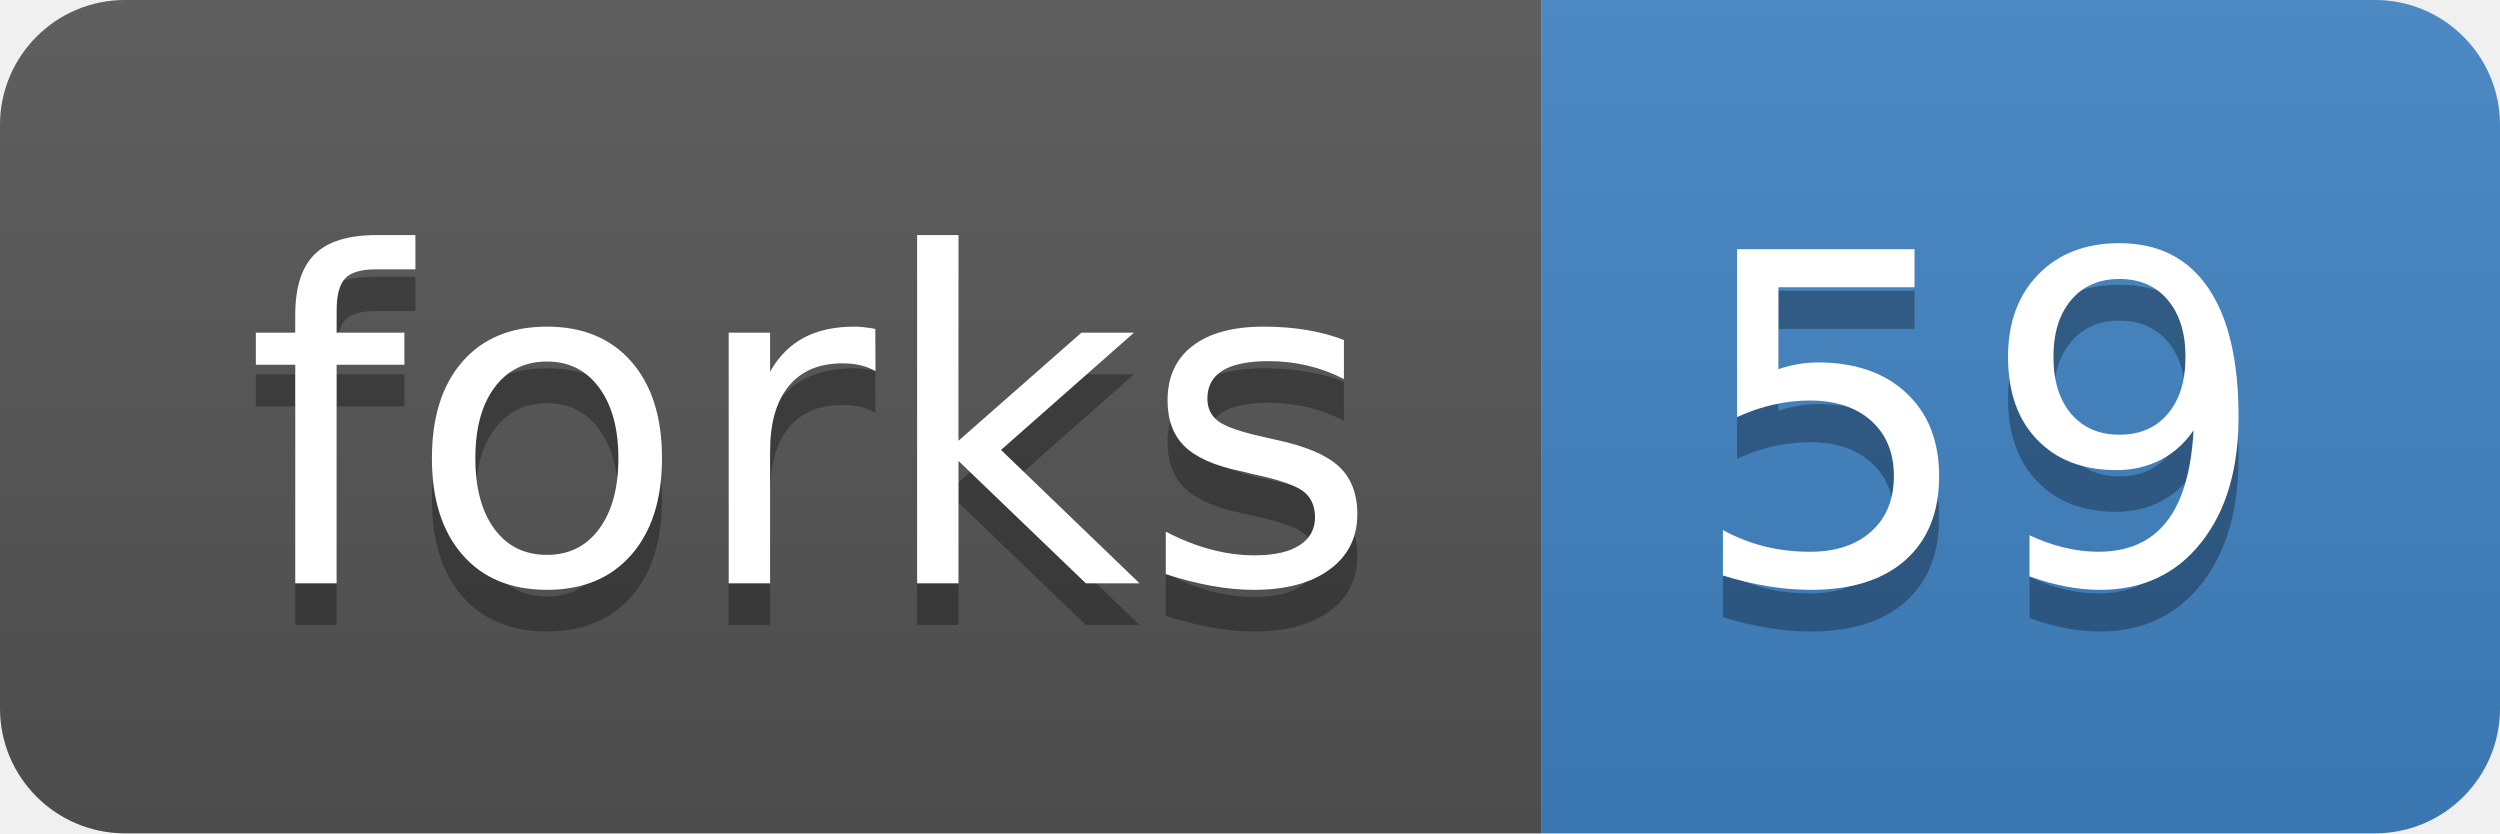
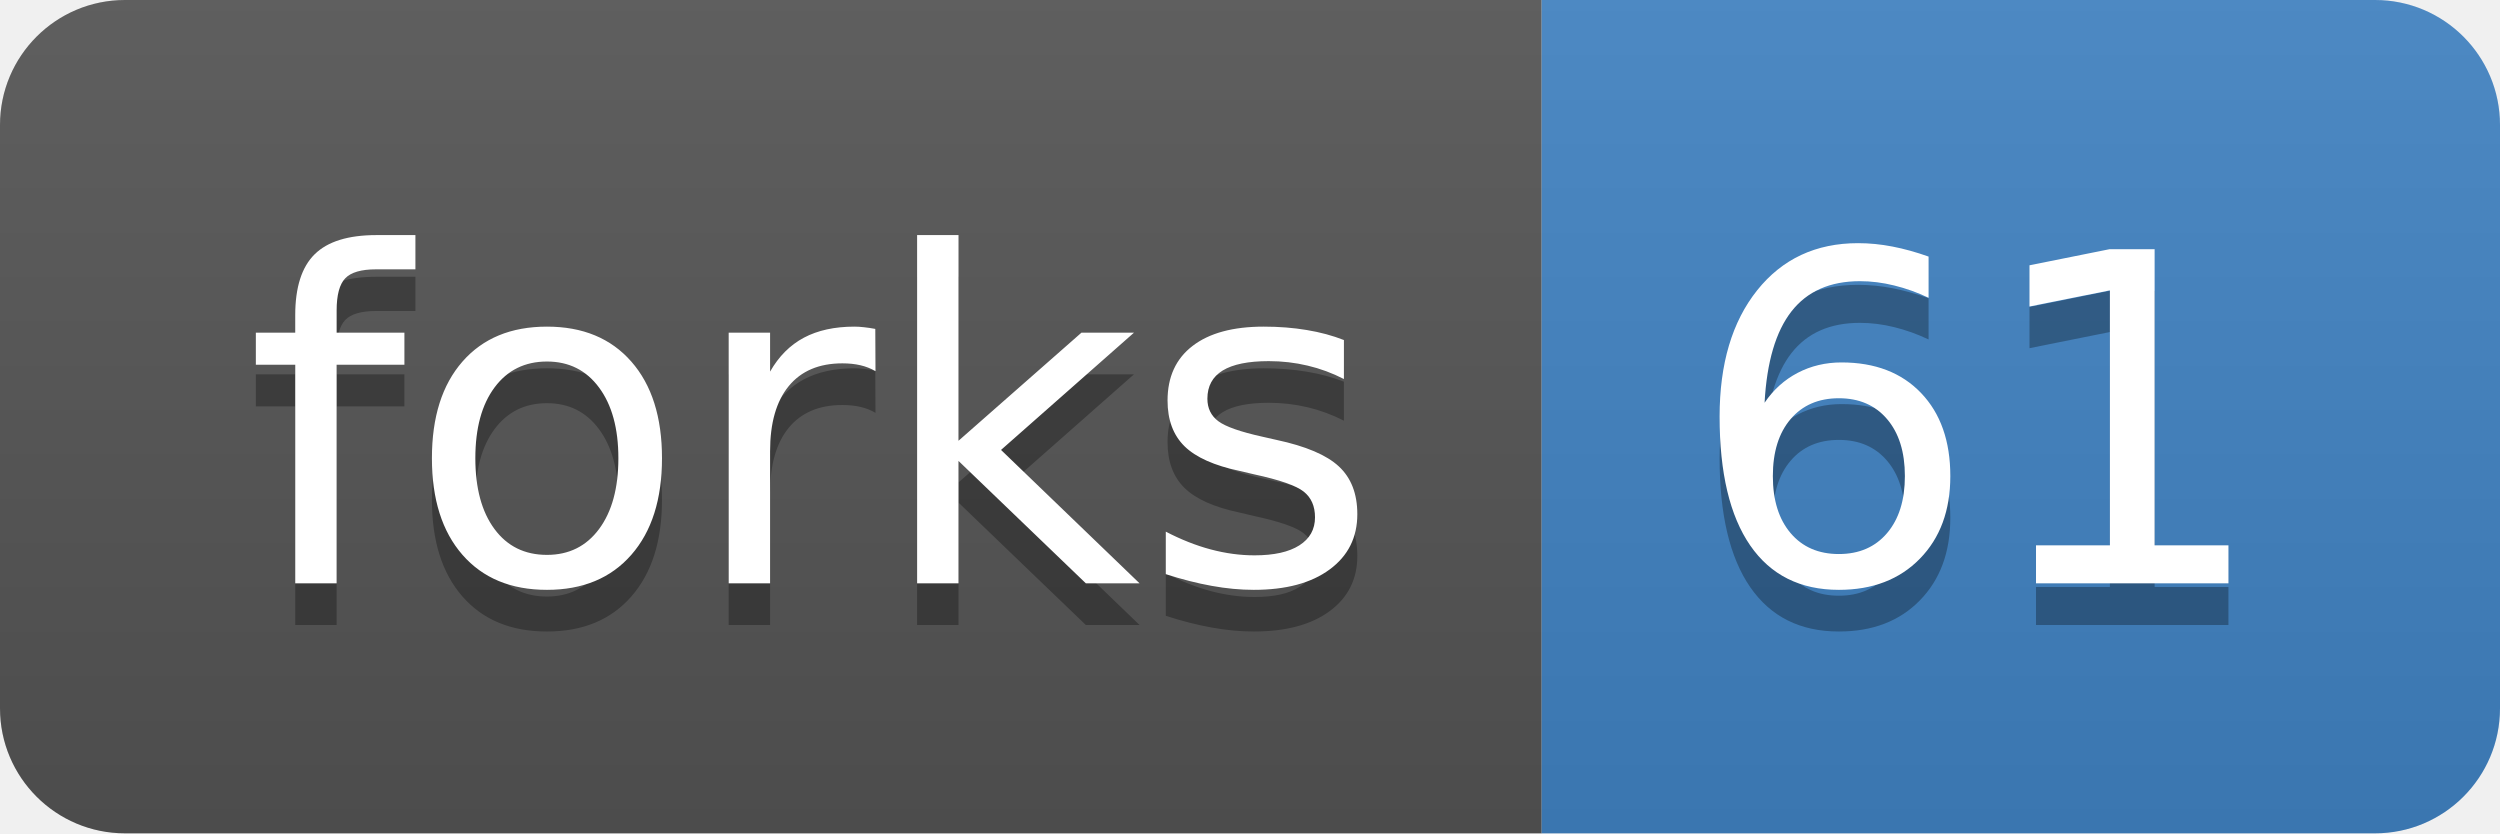
<svg xmlns="http://www.w3.org/2000/svg" xmlns:xlink="http://www.w3.org/1999/xlink" width="60" height="20">
  <linearGradient id="b" x2="0" y2="100%">
    <stop offset="0" stop-color="#bbb" stop-opacity=".1" />
    <stop offset="1" stop-opacity=".1" />
  </linearGradient>
  <clipPath id="a">
    <rect width="60" height="20" rx="3" fill="#fff" />
  </clipPath>
  <g clip-path="url(#a)">
    <path fill="#555" d="M0 0h37v20H0z" />
    <path fill="#4183c4" d="M37 0h23v20H37z" />
    <path fill="url(#b)" d="M0 0h60v20H0z" />
  </g>
  <g fill="#fff" text-anchor="middle" font-family="DejaVu Sans,Verdana,Geneva,sans-serif" font-size="110">
    <text x="195" y="150" fill="#010101" fill-opacity=".3" transform="scale(.1)" textLength="270">forks</text>
    <text x="195" y="140" transform="scale(.1)" textLength="270">forks</text>
-     <text x="475" y="150" fill="#010101" fill-opacity=".3" transform="scale(.1)" textLength="130">59</text>
-     <text x="475" y="140" transform="scale(.1)" textLength="130">59</text>
+     <text x="475" y="150" fill="#010101" fill-opacity=".3" transform="scale(.1)" textLength="130">61</text>
+     <text x="475" y="140" transform="scale(.1)" textLength="130">61</text>
  </g>
  <a target="_blank" xlink:href="https://github.com/rrwick/Porechop/fork">
    <path fill="rgba(0,0,0,0)" d="M0 0h37v20H0z" />
  </a>
  <a target="_blank" xlink:href="https://github.com/rrwick/Porechop/network">
    <path fill="rgba(0,0,0,0)" d="M37 0h23v20H37z" />
  </a>
</svg>
